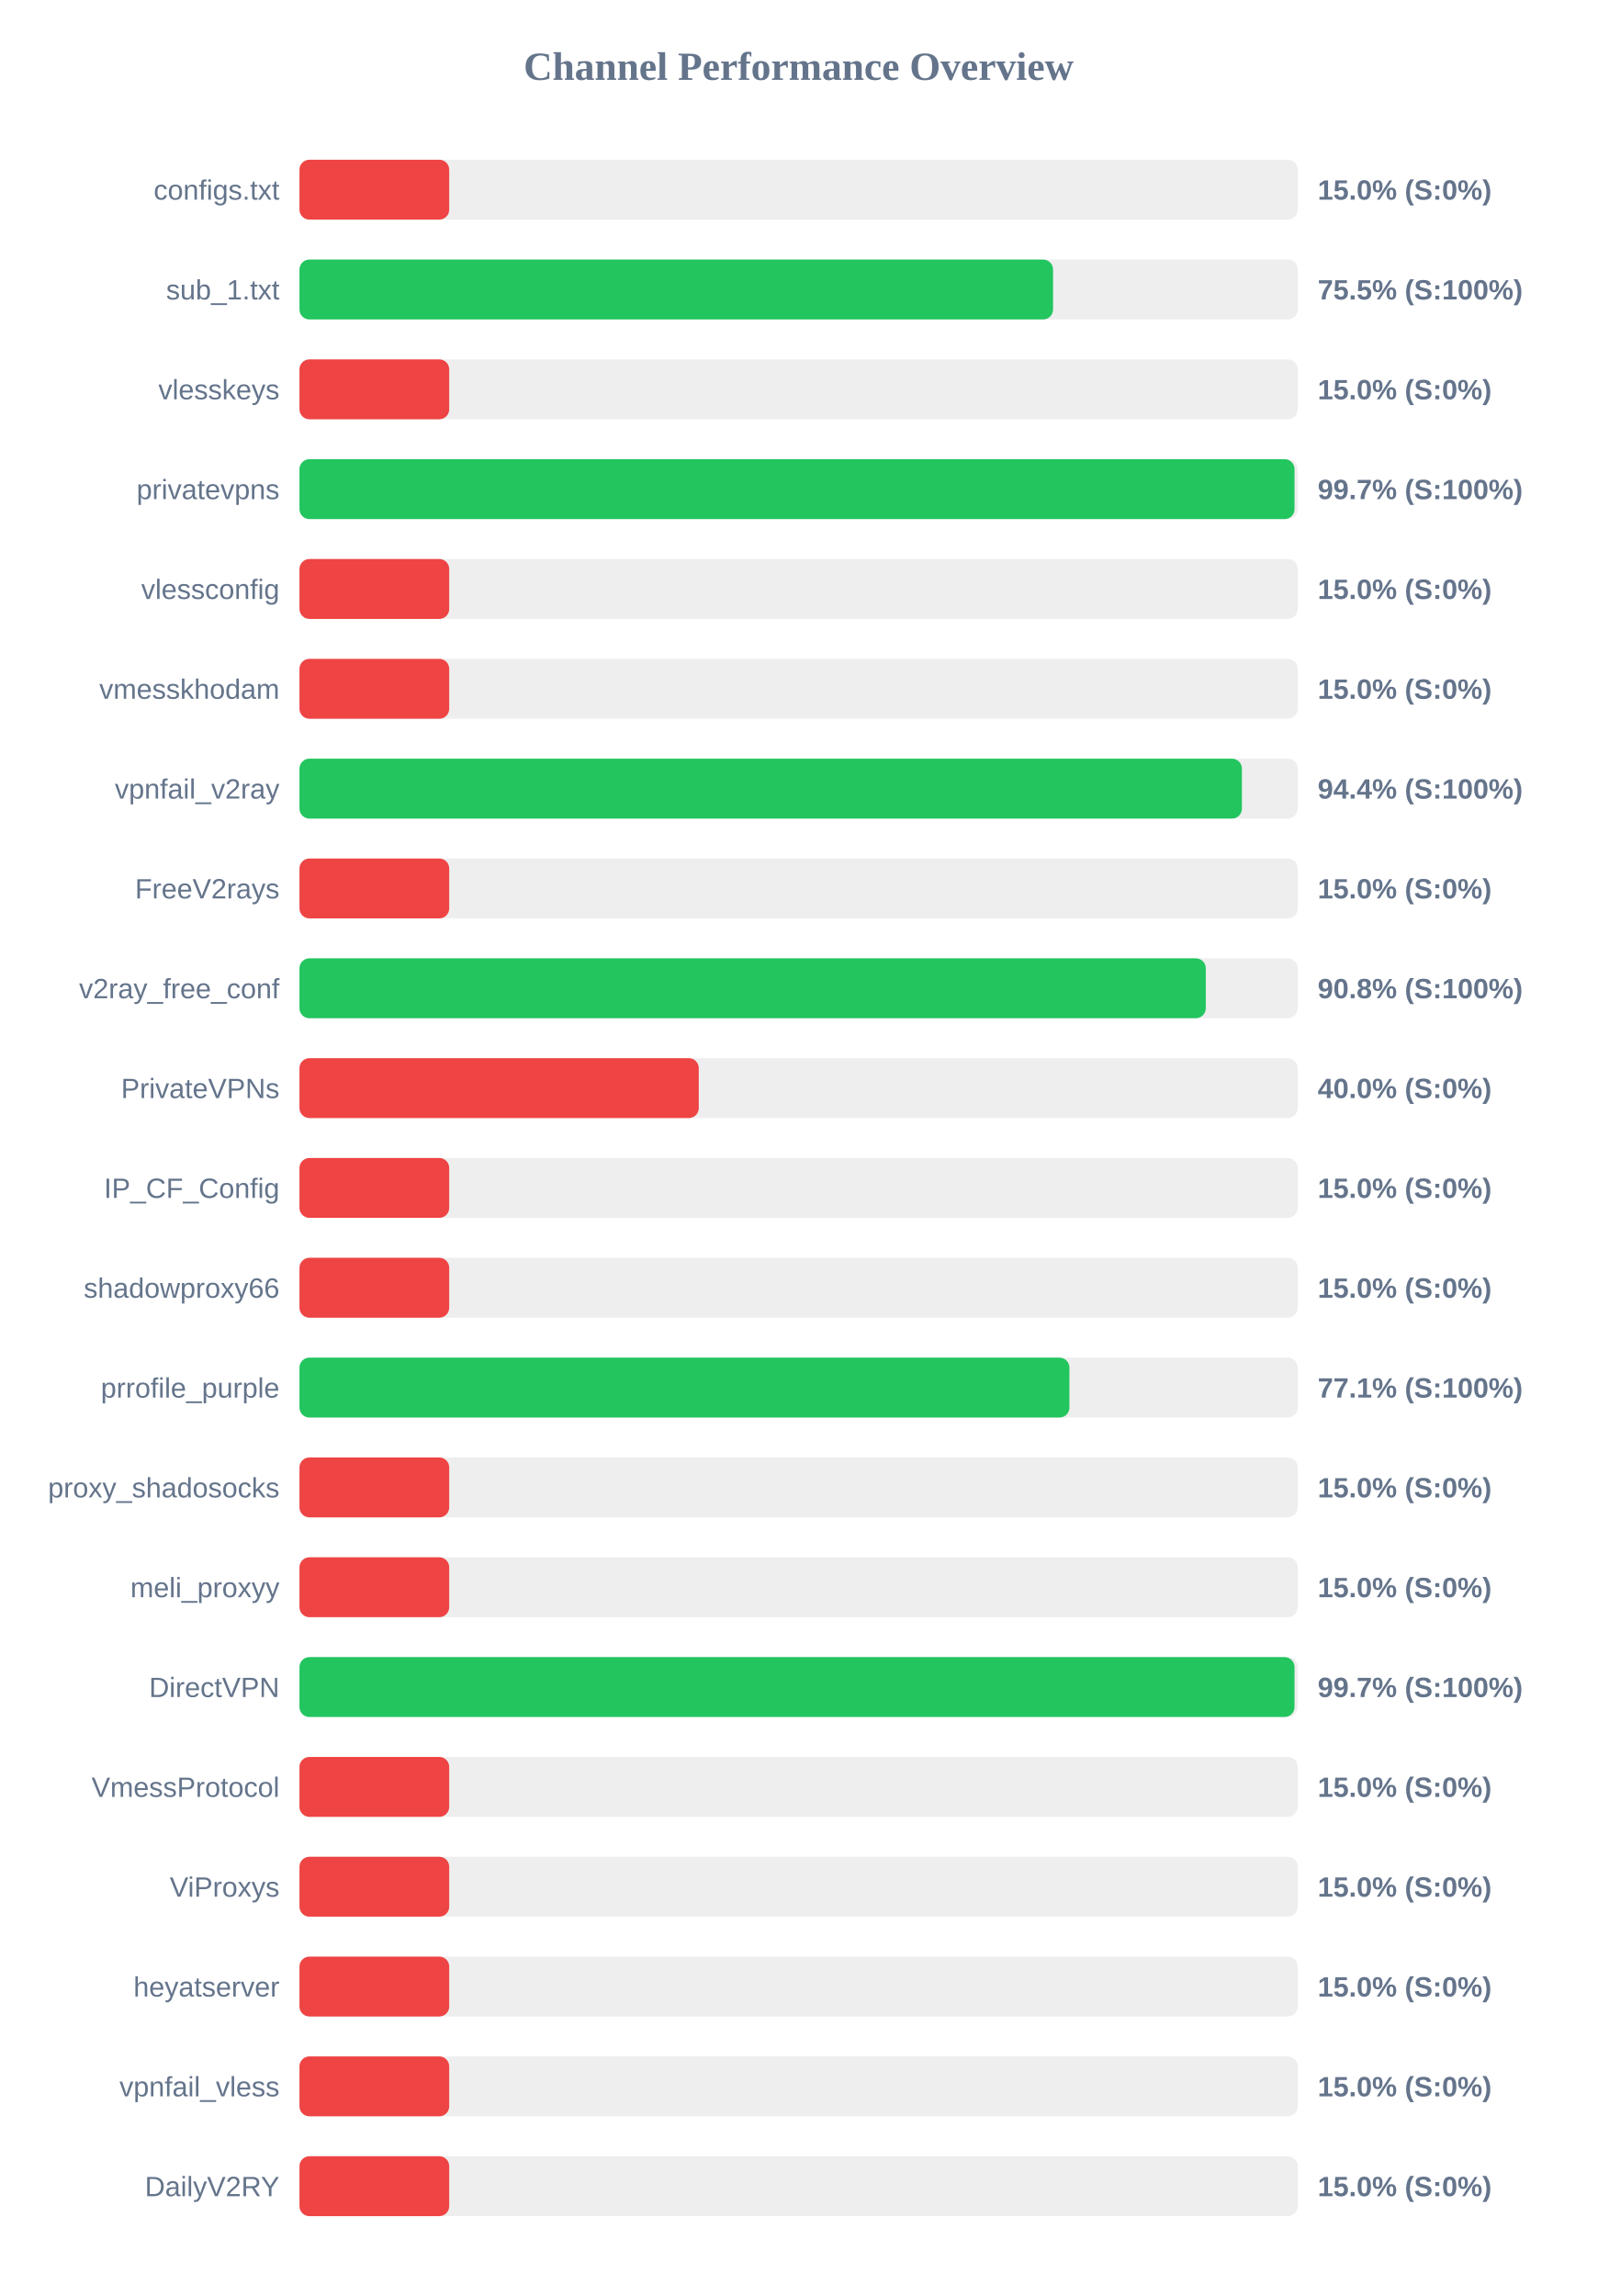
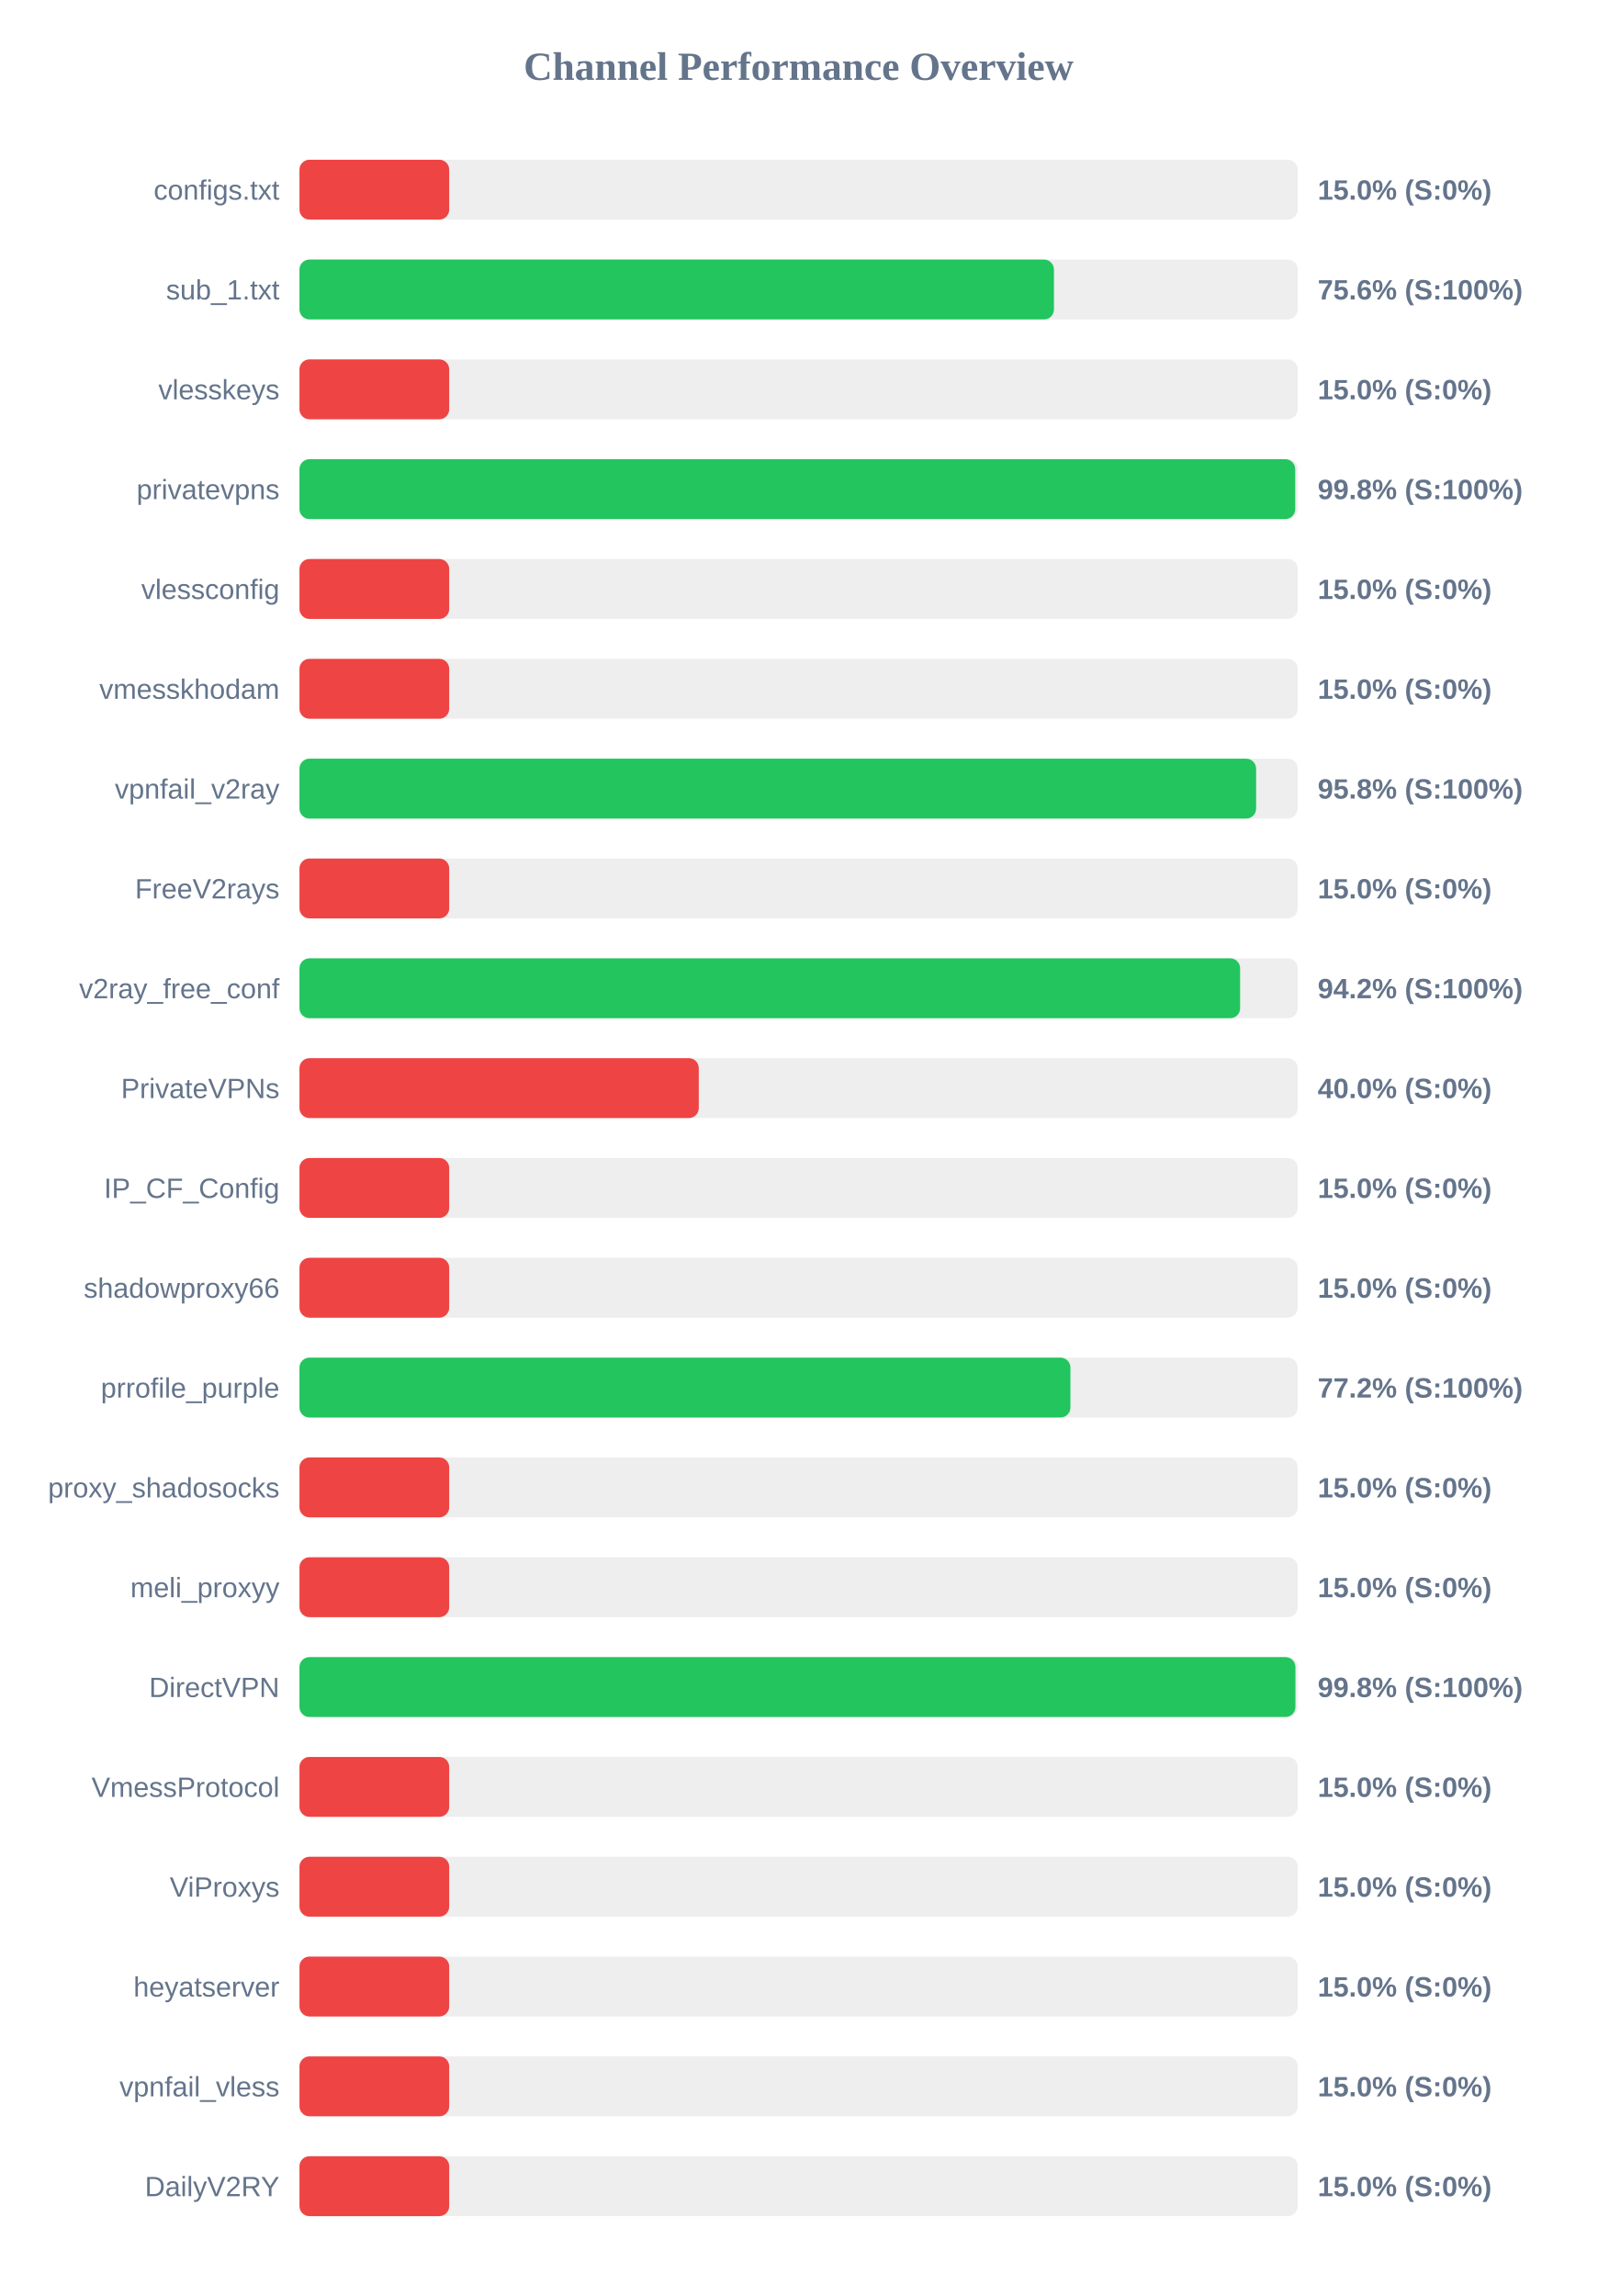
<svg xmlns="http://www.w3.org/2000/svg" width="800" height="1150" version="1.1">
  <style>
        .row { font: 14px Arial; fill: #64748b; }
        .score { font: bold 14px Arial; fill: #64748b; }
    </style>
  <text x="400" y="40" text-anchor="middle" font-size="20px" font-weight="bold" fill="#64748b">Channel Performance Overview</text>
  <rect x="150" y="80" width="500" height="30" fill="#eee" rx="5" />
  <rect x="150" y="80" width="75.0" height="30" fill="#ef4444" rx="5" />
  <text x="140" y="100" text-anchor="end" class="row">configs.txt</text>
  <text x="660" y="100" text-anchor="start" class="score">15.0% (S:0%)</text>
  <rect x="150" y="130" width="500" height="30" fill="#eee" rx="5" />
-   <rect x="150" y="130" width="377.45" height="30" fill="#22c55e" rx="5" />
+   <rect x="150" y="130" width="377.9" height="30" fill="#22c55e" rx="5" />
  <text x="140" y="150" text-anchor="end" class="row">sub_1.txt</text>
-   <text x="660" y="150" text-anchor="start" class="score">75.5% (S:100%)</text>
+   <text x="660" y="150" text-anchor="start" class="score">75.6% (S:100%)</text>
  <rect x="150" y="180" width="500" height="30" fill="#eee" rx="5" />
  <rect x="150" y="180" width="75.0" height="30" fill="#ef4444" rx="5" />
  <text x="140" y="200" text-anchor="end" class="row">vlesskeys</text>
  <text x="660" y="200" text-anchor="start" class="score">15.0% (S:0%)</text>
  <rect x="150" y="230" width="500" height="30" fill="#eee" rx="5" />
-   <rect x="150" y="230" width="498.4" height="30" fill="#22c55e" rx="5" />
+   <rect x="150" y="230" width="498.75" height="30" fill="#22c55e" rx="5" />
  <text x="140" y="250" text-anchor="end" class="row">privatevpns</text>
-   <text x="660" y="250" text-anchor="start" class="score">99.7% (S:100%)</text>
+   <text x="660" y="250" text-anchor="start" class="score">99.8% (S:100%)</text>
  <rect x="150" y="280" width="500" height="30" fill="#eee" rx="5" />
  <rect x="150" y="280" width="75.0" height="30" fill="#ef4444" rx="5" />
  <text x="140" y="300" text-anchor="end" class="row">vlessconfig</text>
  <text x="660" y="300" text-anchor="start" class="score">15.0% (S:0%)</text>
  <rect x="150" y="330" width="500" height="30" fill="#eee" rx="5" />
  <rect x="150" y="330" width="75.0" height="30" fill="#ef4444" rx="5" />
  <text x="140" y="350" text-anchor="end" class="row">vmesskhodam</text>
  <text x="660" y="350" text-anchor="start" class="score">15.0% (S:0%)</text>
  <rect x="150" y="380" width="500" height="30" fill="#eee" rx="5" />
-   <rect x="150" y="380" width="472.05" height="30" fill="#22c55e" rx="5" />
+   <rect x="150" y="380" width="479.15" height="30" fill="#22c55e" rx="5" />
  <text x="140" y="400" text-anchor="end" class="row">vpnfail_v2ray</text>
-   <text x="660" y="400" text-anchor="start" class="score">94.4% (S:100%)</text>
+   <text x="660" y="400" text-anchor="start" class="score">95.8% (S:100%)</text>
  <rect x="150" y="430" width="500" height="30" fill="#eee" rx="5" />
  <rect x="150" y="430" width="75.0" height="30" fill="#ef4444" rx="5" />
  <text x="140" y="450" text-anchor="end" class="row">FreeV2rays</text>
  <text x="660" y="450" text-anchor="start" class="score">15.0% (S:0%)</text>
  <rect x="150" y="480" width="500" height="30" fill="#eee" rx="5" />
-   <rect x="150" y="480" width="453.95" height="30" fill="#22c55e" rx="5" />
+   <rect x="150" y="480" width="471.15" height="30" fill="#22c55e" rx="5" />
  <text x="140" y="500" text-anchor="end" class="row">v2ray_free_conf</text>
-   <text x="660" y="500" text-anchor="start" class="score">90.8% (S:100%)</text>
+   <text x="660" y="500" text-anchor="start" class="score">94.2% (S:100%)</text>
  <rect x="150" y="530" width="500" height="30" fill="#eee" rx="5" />
  <rect x="150" y="530" width="200.0" height="30" fill="#ef4444" rx="5" />
  <text x="140" y="550" text-anchor="end" class="row">PrivateVPNs</text>
  <text x="660" y="550" text-anchor="start" class="score">40.0% (S:0%)</text>
  <rect x="150" y="580" width="500" height="30" fill="#eee" rx="5" />
  <rect x="150" y="580" width="75.0" height="30" fill="#ef4444" rx="5" />
  <text x="140" y="600" text-anchor="end" class="row">IP_CF_Config</text>
  <text x="660" y="600" text-anchor="start" class="score">15.0% (S:0%)</text>
  <rect x="150" y="630" width="500" height="30" fill="#eee" rx="5" />
  <rect x="150" y="630" width="75.0" height="30" fill="#ef4444" rx="5" />
  <text x="140" y="650" text-anchor="end" class="row">shadowproxy66</text>
  <text x="660" y="650" text-anchor="start" class="score">15.0% (S:0%)</text>
  <rect x="150" y="680" width="500" height="30" fill="#eee" rx="5" />
-   <rect x="150" y="680" width="385.65" height="30" fill="#22c55e" rx="5" />
+   <rect x="150" y="680" width="386.15" height="30" fill="#22c55e" rx="5" />
  <text x="140" y="700" text-anchor="end" class="row">prrofile_purple</text>
-   <text x="660" y="700" text-anchor="start" class="score">77.1% (S:100%)</text>
+   <text x="660" y="700" text-anchor="start" class="score">77.2% (S:100%)</text>
  <rect x="150" y="730" width="500" height="30" fill="#eee" rx="5" />
  <rect x="150" y="730" width="75.0" height="30" fill="#ef4444" rx="5" />
  <text x="140" y="750" text-anchor="end" class="row">proxy_shadosocks</text>
  <text x="660" y="750" text-anchor="start" class="score">15.0% (S:0%)</text>
  <rect x="150" y="780" width="500" height="30" fill="#eee" rx="5" />
  <rect x="150" y="780" width="75.0" height="30" fill="#ef4444" rx="5" />
  <text x="140" y="800" text-anchor="end" class="row">meli_proxyy</text>
  <text x="660" y="800" text-anchor="start" class="score">15.0% (S:0%)</text>
  <rect x="150" y="830" width="500" height="30" fill="#eee" rx="5" />
-   <rect x="150" y="830" width="498.4" height="30" fill="#22c55e" rx="5" />
+   <rect x="150" y="830" width="498.85" height="30" fill="#22c55e" rx="5" />
  <text x="140" y="850" text-anchor="end" class="row">DirectVPN</text>
-   <text x="660" y="850" text-anchor="start" class="score">99.7% (S:100%)</text>
+   <text x="660" y="850" text-anchor="start" class="score">99.8% (S:100%)</text>
  <rect x="150" y="880" width="500" height="30" fill="#eee" rx="5" />
  <rect x="150" y="880" width="75.0" height="30" fill="#ef4444" rx="5" />
  <text x="140" y="900" text-anchor="end" class="row">VmessProtocol</text>
  <text x="660" y="900" text-anchor="start" class="score">15.0% (S:0%)</text>
  <rect x="150" y="930" width="500" height="30" fill="#eee" rx="5" />
  <rect x="150" y="930" width="75.0" height="30" fill="#ef4444" rx="5" />
  <text x="140" y="950" text-anchor="end" class="row">ViProxys</text>
  <text x="660" y="950" text-anchor="start" class="score">15.0% (S:0%)</text>
  <rect x="150" y="980" width="500" height="30" fill="#eee" rx="5" />
  <rect x="150" y="980" width="75.0" height="30" fill="#ef4444" rx="5" />
  <text x="140" y="1000" text-anchor="end" class="row">heyatserver</text>
  <text x="660" y="1000" text-anchor="start" class="score">15.0% (S:0%)</text>
  <rect x="150" y="1030" width="500" height="30" fill="#eee" rx="5" />
  <rect x="150" y="1030" width="75.0" height="30" fill="#ef4444" rx="5" />
  <text x="140" y="1050" text-anchor="end" class="row">vpnfail_vless</text>
  <text x="660" y="1050" text-anchor="start" class="score">15.0% (S:0%)</text>
  <rect x="150" y="1080" width="500" height="30" fill="#eee" rx="5" />
  <rect x="150" y="1080" width="75.0" height="30" fill="#ef4444" rx="5" />
  <text x="140" y="1100" text-anchor="end" class="row">DailyV2RY</text>
  <text x="660" y="1100" text-anchor="start" class="score">15.0% (S:0%)</text>
</svg>
